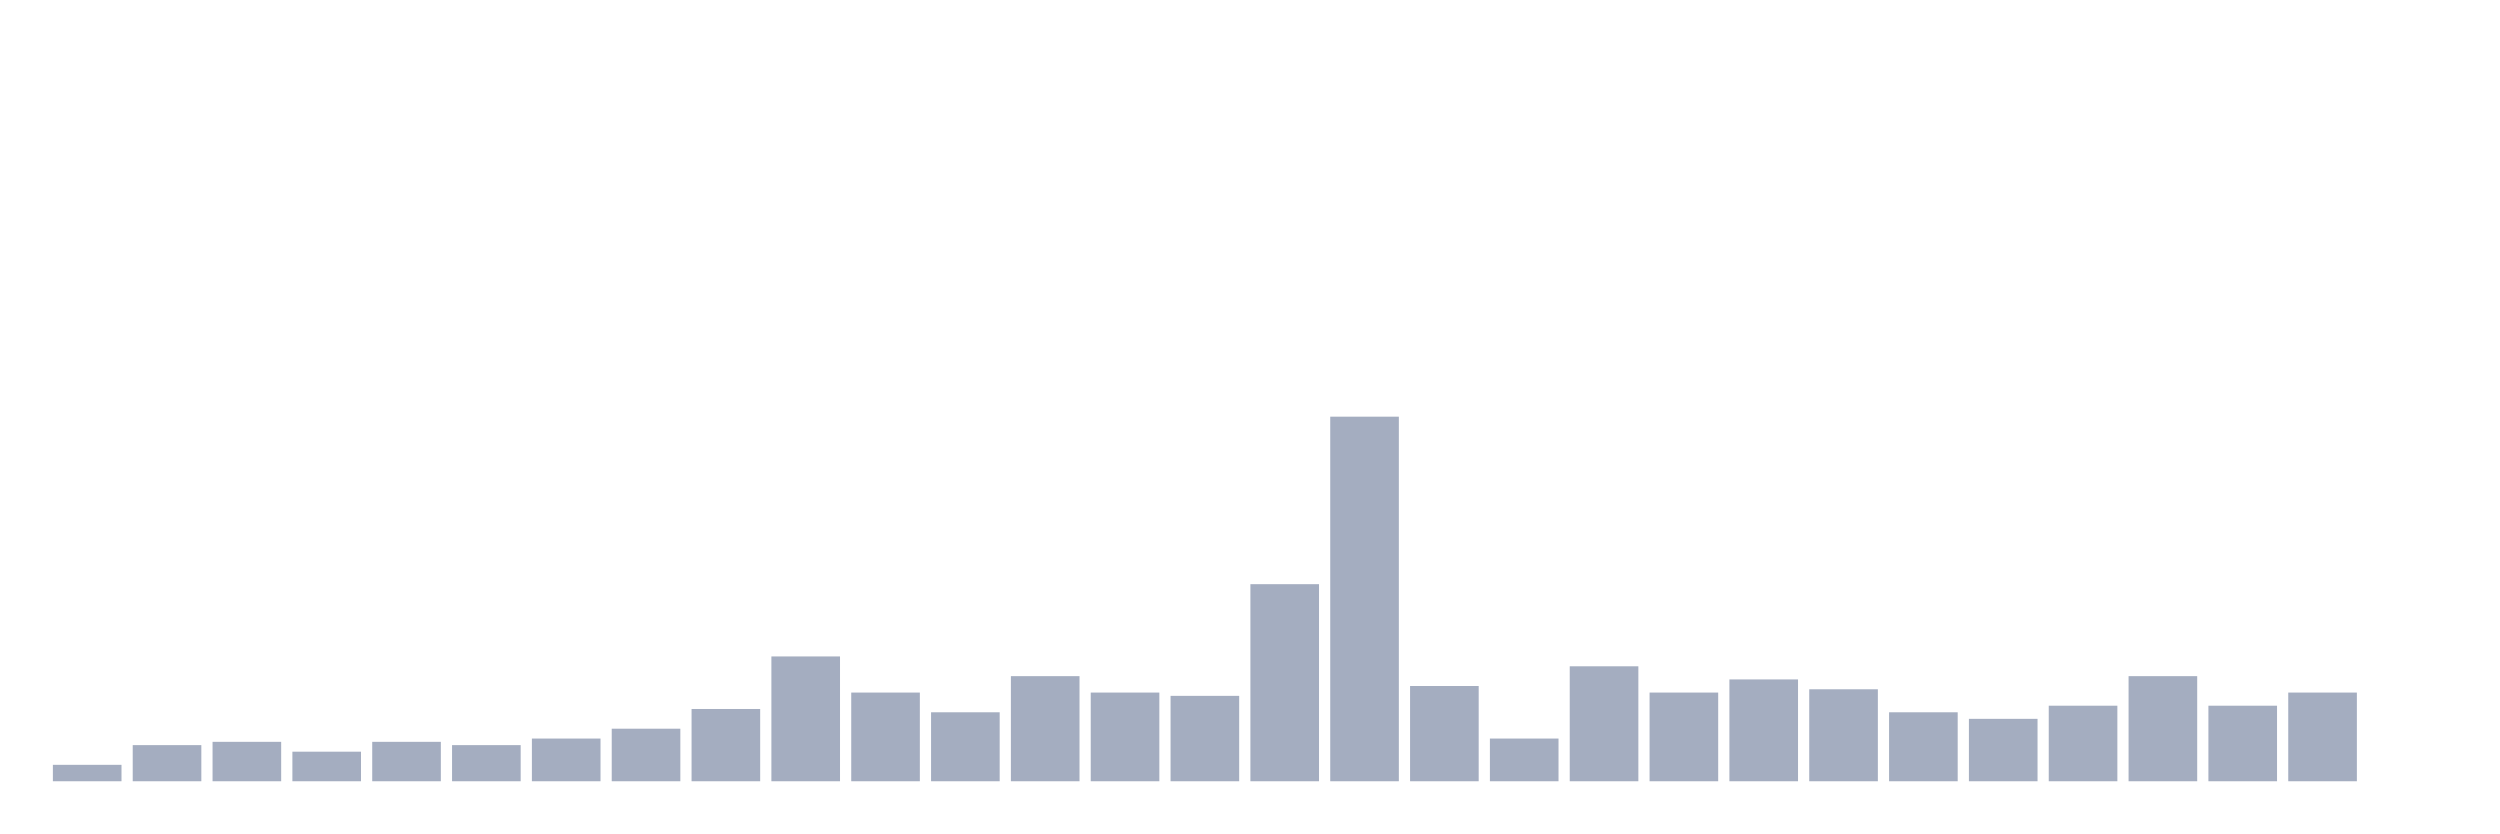
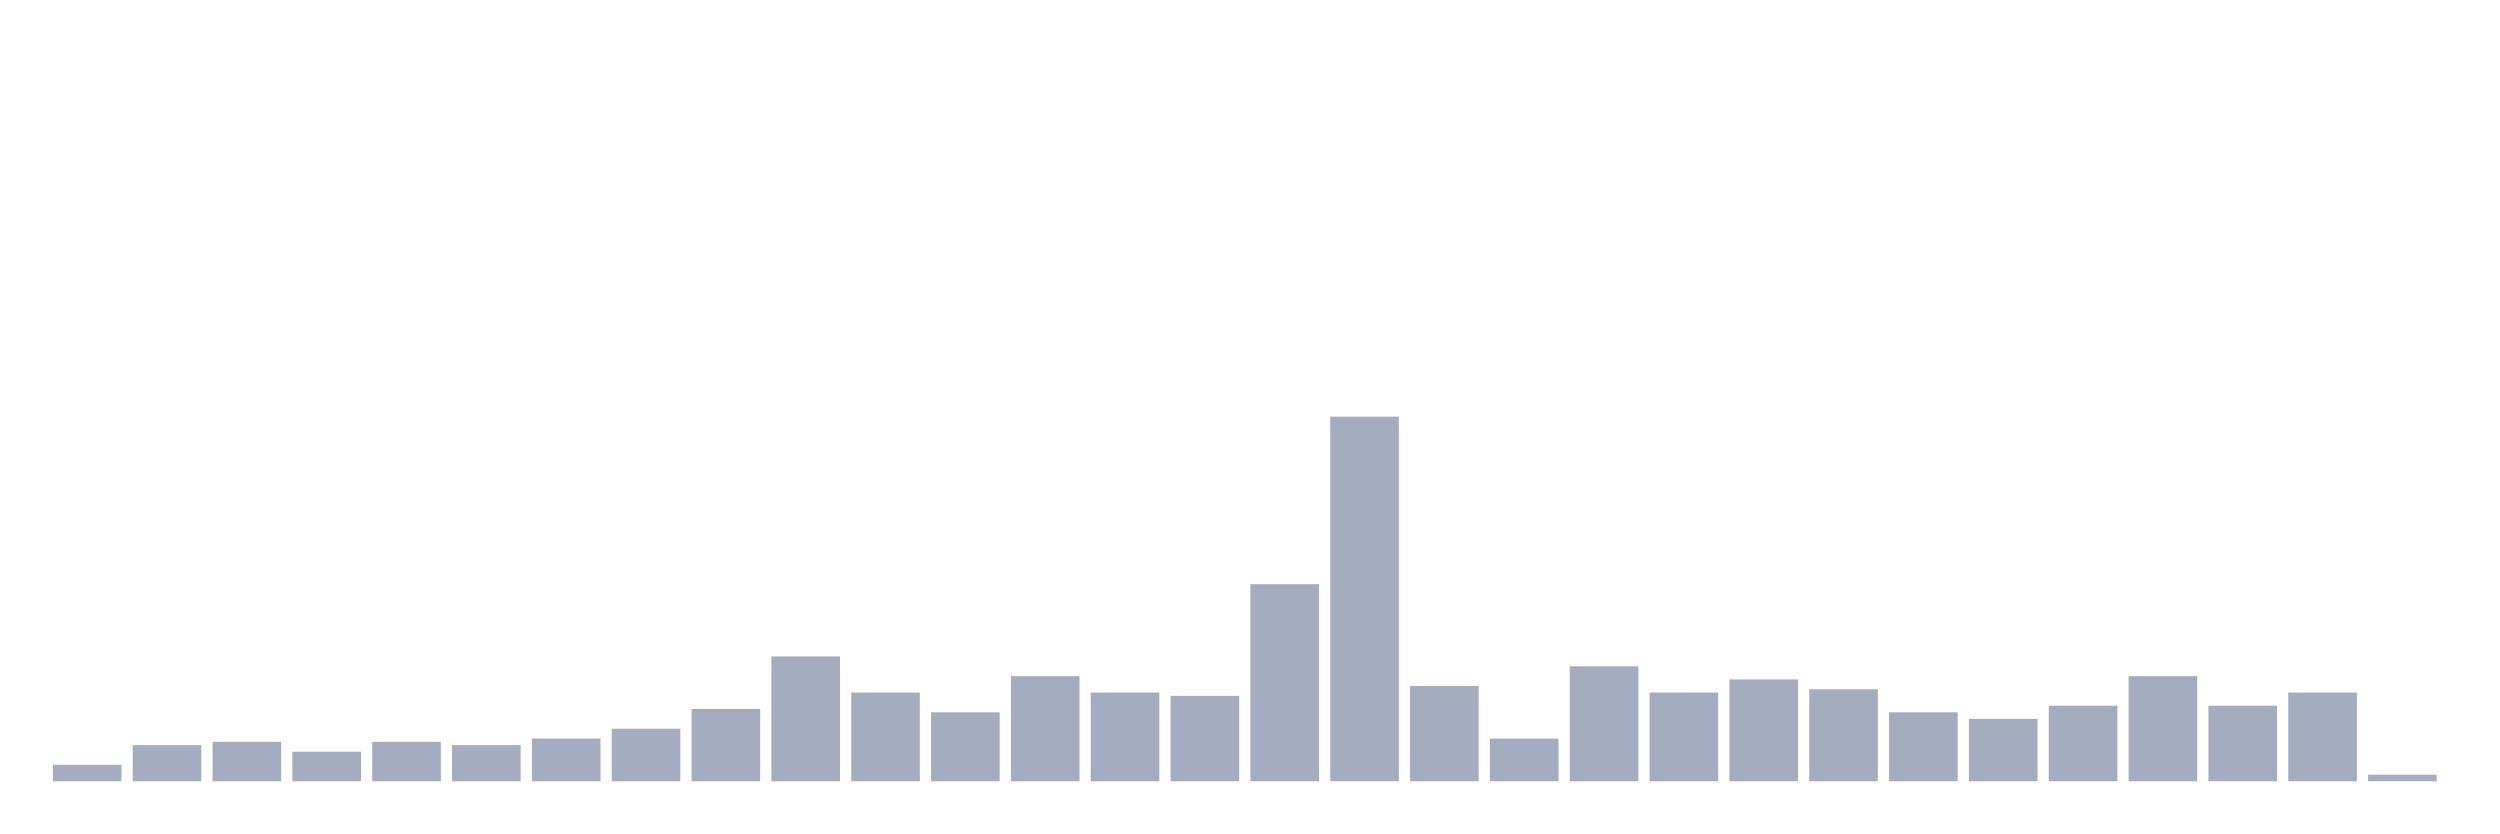
<svg xmlns="http://www.w3.org/2000/svg" viewBox="0 0 480 160">
  <g transform="translate(10,10)">
    <rect class="bar" x="0.153" width="13.175" y="136.847" height="3.153" fill="rgb(164,173,192)" />
    <rect class="bar" x="15.482" width="13.175" y="133.063" height="6.937" fill="rgb(164,173,192)" />
    <rect class="bar" x="30.81" width="13.175" y="132.432" height="7.568" fill="rgb(164,173,192)" />
    <rect class="bar" x="46.138" width="13.175" y="134.324" height="5.676" fill="rgb(164,173,192)" />
    <rect class="bar" x="61.466" width="13.175" y="132.432" height="7.568" fill="rgb(164,173,192)" />
    <rect class="bar" x="76.794" width="13.175" y="133.063" height="6.937" fill="rgb(164,173,192)" />
    <rect class="bar" x="92.123" width="13.175" y="131.802" height="8.198" fill="rgb(164,173,192)" />
    <rect class="bar" x="107.451" width="13.175" y="129.91" height="10.09" fill="rgb(164,173,192)" />
    <rect class="bar" x="122.779" width="13.175" y="126.126" height="13.874" fill="rgb(164,173,192)" />
    <rect class="bar" x="138.107" width="13.175" y="116.036" height="23.964" fill="rgb(164,173,192)" />
    <rect class="bar" x="153.436" width="13.175" y="122.973" height="17.027" fill="rgb(164,173,192)" />
    <rect class="bar" x="168.764" width="13.175" y="126.757" height="13.243" fill="rgb(164,173,192)" />
    <rect class="bar" x="184.092" width="13.175" y="119.82" height="20.18" fill="rgb(164,173,192)" />
    <rect class="bar" x="199.42" width="13.175" y="122.973" height="17.027" fill="rgb(164,173,192)" />
    <rect class="bar" x="214.748" width="13.175" y="123.604" height="16.396" fill="rgb(164,173,192)" />
    <rect class="bar" x="230.077" width="13.175" y="102.162" height="37.838" fill="rgb(164,173,192)" />
    <rect class="bar" x="245.405" width="13.175" y="70" height="70" fill="rgb(164,173,192)" />
    <rect class="bar" x="260.733" width="13.175" y="121.712" height="18.288" fill="rgb(164,173,192)" />
    <rect class="bar" x="276.061" width="13.175" y="131.802" height="8.198" fill="rgb(164,173,192)" />
    <rect class="bar" x="291.39" width="13.175" y="117.928" height="22.072" fill="rgb(164,173,192)" />
    <rect class="bar" x="306.718" width="13.175" y="122.973" height="17.027" fill="rgb(164,173,192)" />
    <rect class="bar" x="322.046" width="13.175" y="120.45" height="19.55" fill="rgb(164,173,192)" />
    <rect class="bar" x="337.374" width="13.175" y="122.342" height="17.658" fill="rgb(164,173,192)" />
    <rect class="bar" x="352.702" width="13.175" y="126.757" height="13.243" fill="rgb(164,173,192)" />
    <rect class="bar" x="368.031" width="13.175" y="128.018" height="11.982" fill="rgb(164,173,192)" />
    <rect class="bar" x="383.359" width="13.175" y="125.495" height="14.505" fill="rgb(164,173,192)" />
    <rect class="bar" x="398.687" width="13.175" y="119.82" height="20.18" fill="rgb(164,173,192)" />
    <rect class="bar" x="414.015" width="13.175" y="125.495" height="14.505" fill="rgb(164,173,192)" />
    <rect class="bar" x="429.344" width="13.175" y="122.973" height="17.027" fill="rgb(164,173,192)" />
-     <rect class="bar" x="444.672" width="13.175" y="140" height="0" fill="rgb(164,173,192)" />
+     <rect class="bar" x="444.672" width="13.175" y="138.739" height="1.261" fill="rgb(164,173,192)" />
  </g>
</svg>
